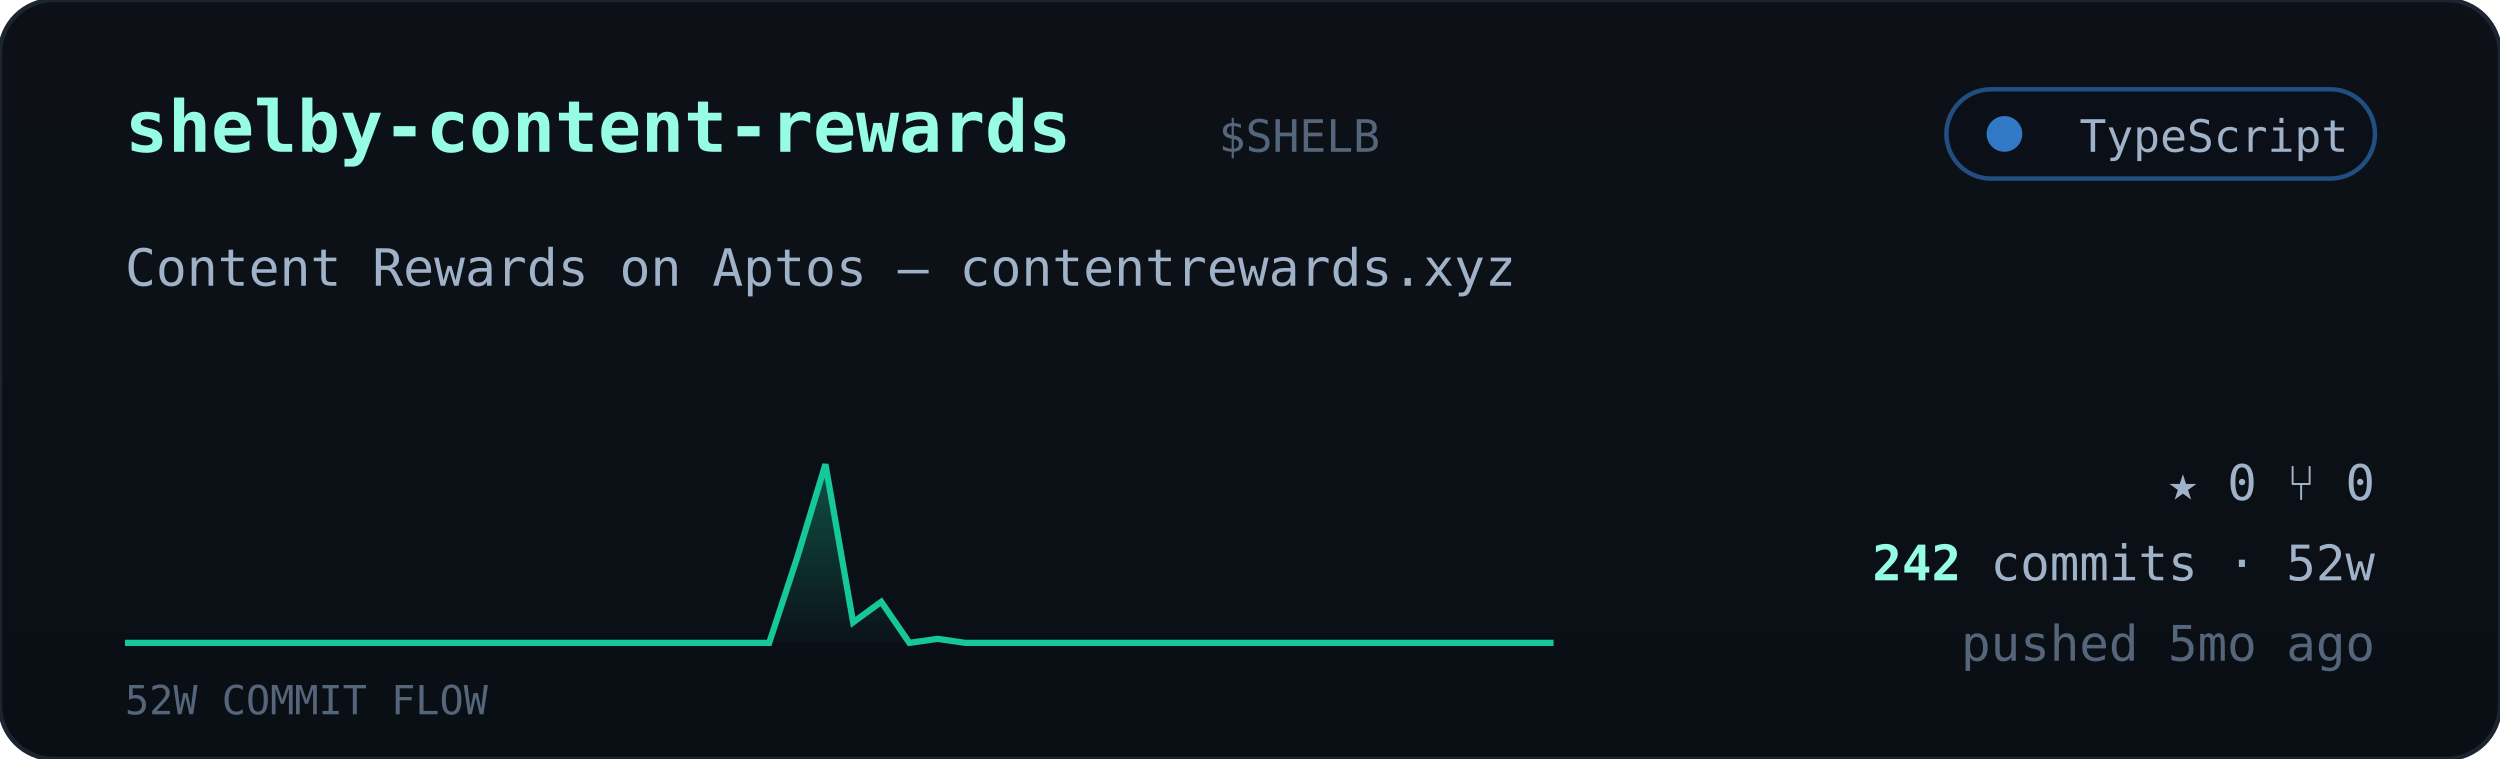
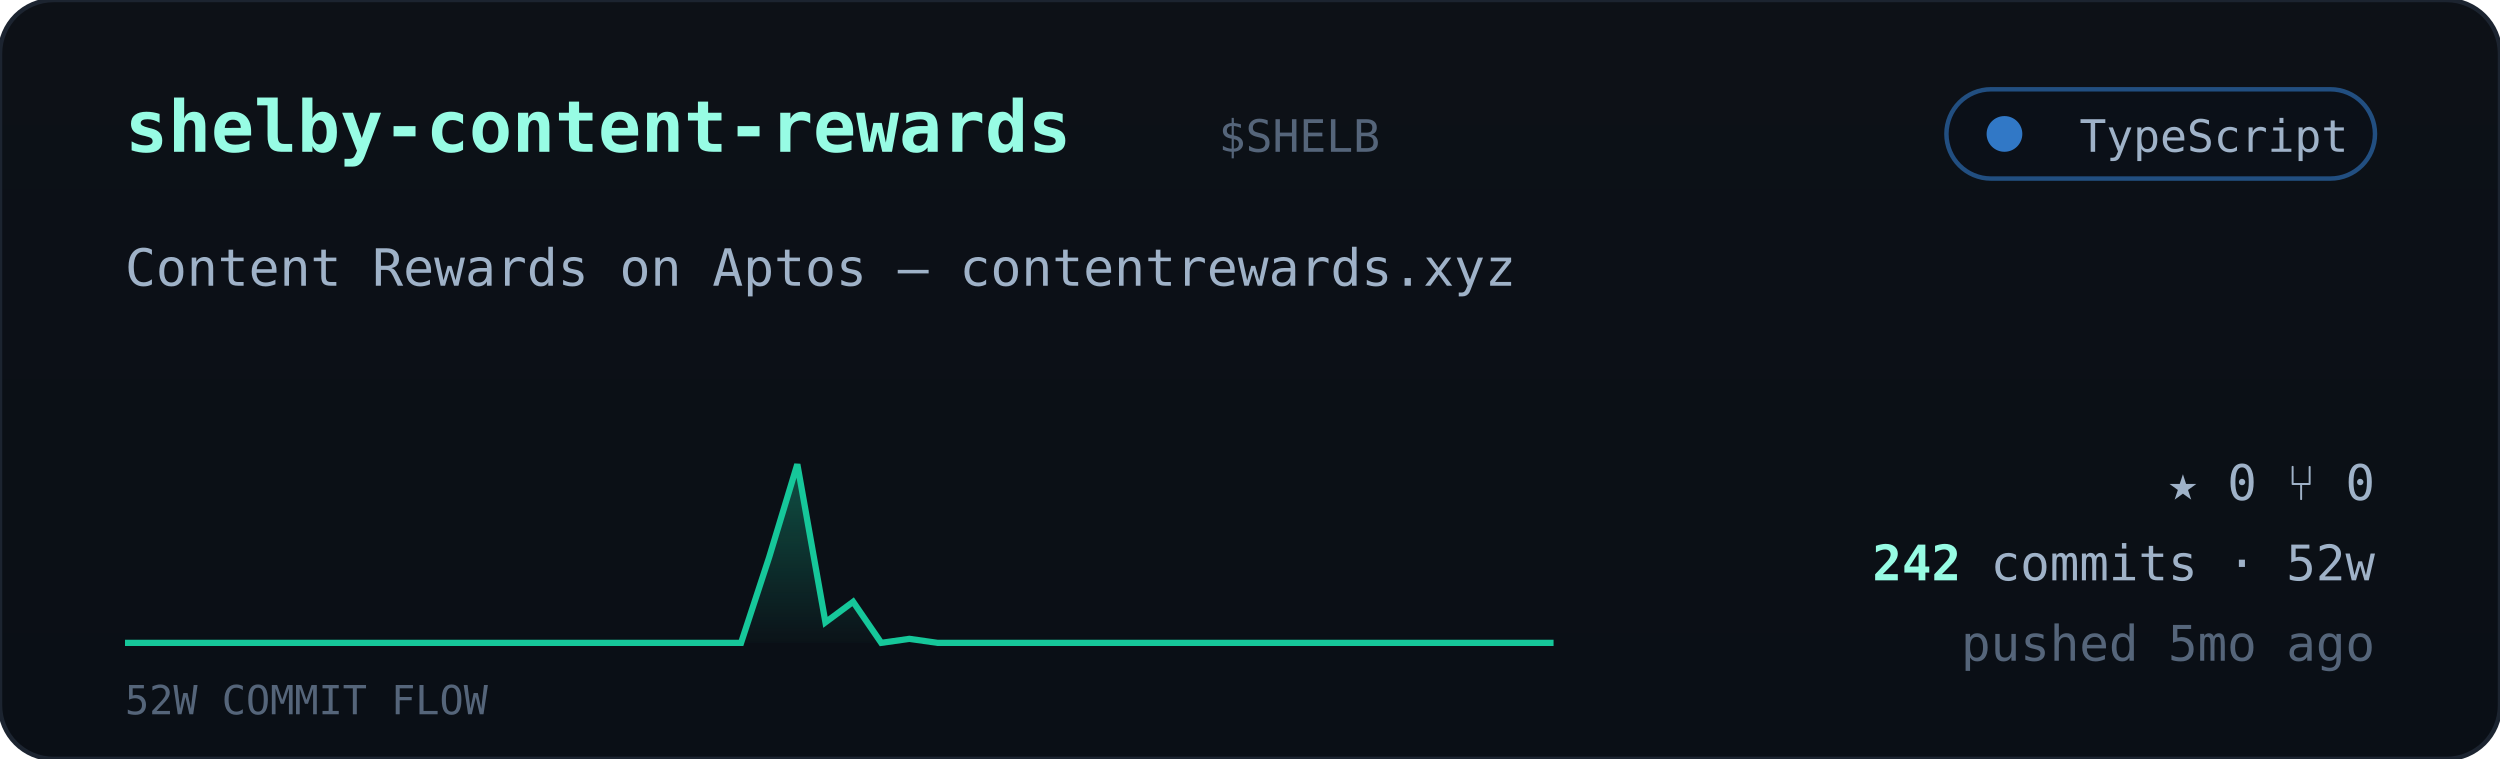
<svg xmlns="http://www.w3.org/2000/svg" viewBox="0 0 560 170" width="560" font-family="ui-monospace,'JetBrains Mono','SF Mono',Menlo,Consolas,monospace">
  <defs>
    <linearGradient id="cardbg" x1="0" y1="0" x2="0" y2="1">
      <stop offset="0" stop-color="#0d1117" />
      <stop offset="1" stop-color="#0a0f16" />
    </linearGradient>
    <linearGradient id="sparkfill" x1="0" y1="0" x2="0" y2="1">
      <stop offset="0" stop-color="#16c79a" stop-opacity="0.35" />
      <stop offset="1" stop-color="#16c79a" stop-opacity="0.02" />
    </linearGradient>
  </defs>
  <rect width="560" height="170" rx="12" fill="url(#cardbg)" stroke="#1c2430" />
  <text x="28" y="34" font-size="16" font-weight="700" fill="#97fce4">shelby-content-rewards</text>
  <text x="273.0" y="34" font-size="10" fill="#55657a">$SHELB</text>
  <g>
    <rect x="436" y="20" width="96" height="20" rx="10" fill="#0b1018" stroke="#3178c6" stroke-opacity="0.6" />
    <circle cx="449" cy="30" r="4" fill="#3178c6" />
    <text x="526" y="34" text-anchor="end" font-size="10" fill="#9fb2c8">TypeScript</text>
  </g>
  <text x="28" y="64" font-size="11.5" fill="#9fb2c8">Content Rewards on Aptos — contentrewards.xyz</text>
-   <polygon points="28,144 28.0,144.0 34.3,144.0 40.5,144.0 46.8,144.0 53.1,144.0 59.4,144.0 65.6,144.0 71.9,144.0 78.2,144.0 84.5,144.0 90.7,144.0 97.0,144.0 103.3,144.0 109.6,144.0 115.8,144.0 122.1,144.0 128.4,144.0 134.7,144.0 140.9,144.0 147.2,144.0 153.5,144.0 159.8,144.0 166.0,144.0 172.3,144.0 178.6,124.8 184.9,104.0 191.1,139.4 197.4,134.8 203.7,144.0 210.0,143.1 216.2,144.0 222.5,144.0 228.8,144.0 235.1,144.0 241.3,144.0 247.6,144.0 253.9,144.0 260.2,144.0 266.4,144.0 272.7,144.0 279.0,144.0 285.3,144.0 291.5,144.0 297.8,144.0 304.1,144.0 310.4,144.0 316.6,144.0 322.9,144.0 329.2,144.0 335.5,144.0 341.7,144.0 348.0,144.0 348,144" fill="url(#sparkfill)" />
-   <polyline points="28.0,144.0 34.3,144.0 40.5,144.0 46.8,144.0 53.1,144.0 59.4,144.0 65.6,144.0 71.9,144.0 78.2,144.0 84.5,144.0 90.7,144.0 97.0,144.0 103.3,144.0 109.6,144.0 115.8,144.0 122.1,144.0 128.4,144.0 134.7,144.0 140.9,144.0 147.2,144.0 153.5,144.0 159.8,144.0 166.0,144.0 172.3,144.0 178.6,124.8 184.9,104.0 191.1,139.4 197.4,134.8 203.7,144.0 210.0,143.1 216.2,144.0 222.5,144.0 228.8,144.0 235.1,144.0 241.3,144.0 247.6,144.0 253.9,144.0 260.2,144.0 266.4,144.0 272.7,144.0 279.0,144.0 285.3,144.0 291.5,144.0 297.8,144.0 304.1,144.0 310.4,144.0 316.6,144.0 322.9,144.0 329.2,144.0 335.5,144.0 341.7,144.0 348.0,144.0" fill="none" stroke="#16c79a" stroke-width="1.4" />
+   <polygon points="28,144 28.0,144.0 34.3,144.0 40.5,144.0 46.8,144.0 53.1,144.0 59.4,144.0 65.6,144.0 71.9,144.0 78.2,144.0 84.5,144.0 90.7,144.0 97.0,144.0 103.3,144.0 109.6,144.0 115.8,144.0 122.1,144.0 128.4,144.0 134.7,144.0 140.9,144.0 147.2,144.0 153.5,144.0 159.8,144.0 166.0,144.0 172.3,124.8 178.6,104.0 184.9,139.4 191.1,134.8 197.4,144.0 203.7,143.1 210.0,144.0 216.2,144.0 222.5,144.0 228.8,144.0 235.1,144.0 241.3,144.0 247.6,144.0 253.9,144.0 260.2,144.0 266.4,144.0 272.7,144.0 279.0,144.0 285.3,144.0 291.5,144.0 297.8,144.0 304.1,144.0 310.4,144.0 316.6,144.0 322.9,144.0 329.2,144.0 335.5,144.0 341.7,144.0 348.0,144.0 348,144" fill="url(#sparkfill)" />
+   <polyline points="28.0,144.0 34.3,144.0 40.5,144.0 46.8,144.0 53.1,144.0 59.4,144.0 65.6,144.0 71.9,144.0 78.2,144.0 84.5,144.0 90.7,144.0 97.0,144.0 103.3,144.0 109.6,144.0 115.8,144.0 122.1,144.0 128.4,144.0 134.7,144.0 140.9,144.0 147.2,144.0 153.5,144.0 159.8,144.0 166.0,144.0 172.3,124.8 178.6,104.0 184.9,139.4 191.1,134.8 197.4,144.0 203.7,143.1 210.0,144.0 216.2,144.0 222.5,144.0 228.8,144.0 235.1,144.0 241.3,144.0 247.6,144.0 253.9,144.0 260.2,144.0 266.4,144.0 272.7,144.0 279.0,144.0 285.3,144.0 291.5,144.0 297.8,144.0 304.1,144.0 310.4,144.0 316.6,144.0 322.9,144.0 329.2,144.0 335.5,144.0 341.7,144.0 348.0,144.0" fill="none" stroke="#16c79a" stroke-width="1.4" />
  <text x="28" y="160" font-size="9" fill="#55657a">52W COMMIT FLOW</text>
  <g font-size="11" fill="#9fb2c8">
    <text x="532" y="112" text-anchor="end">★ 0   ⑂ 0</text>
    <text x="532" y="130" text-anchor="end">
      <tspan fill="#97fce4" font-weight="700">242</tspan> commits · 52w</text>
    <text x="532" y="148" text-anchor="end" fill="#55657a">pushed 5mo ago</text>
  </g>
</svg>
